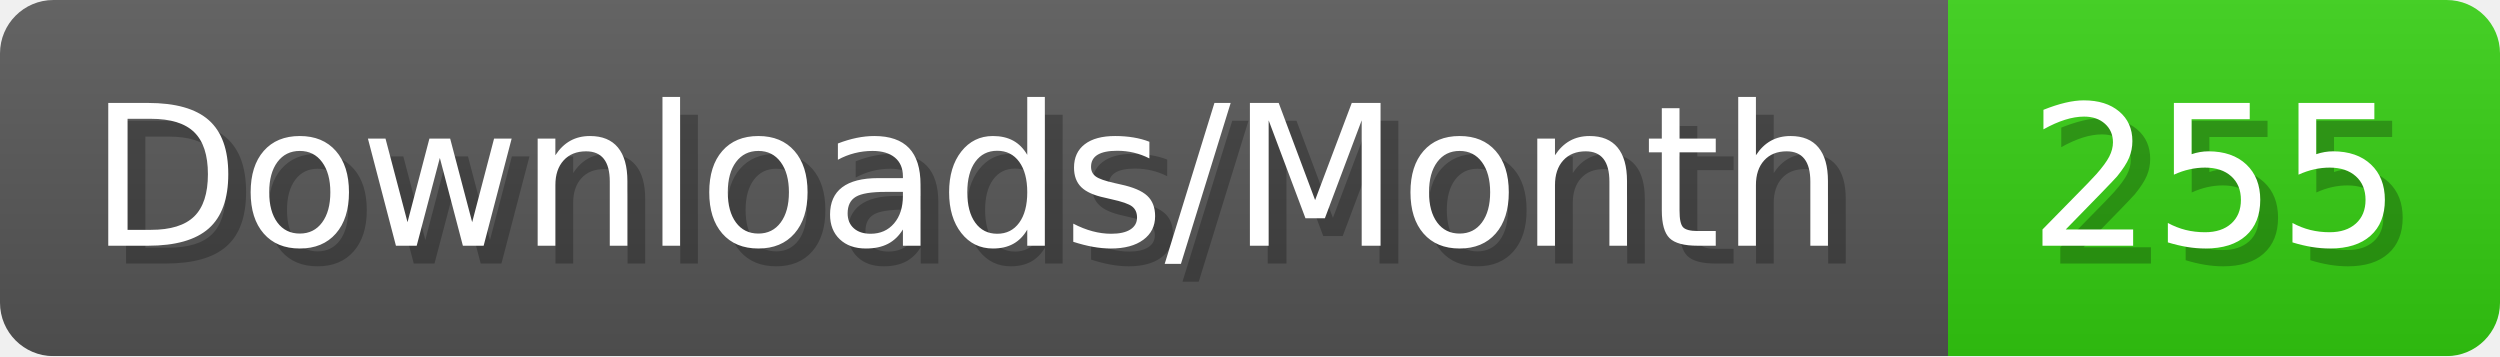
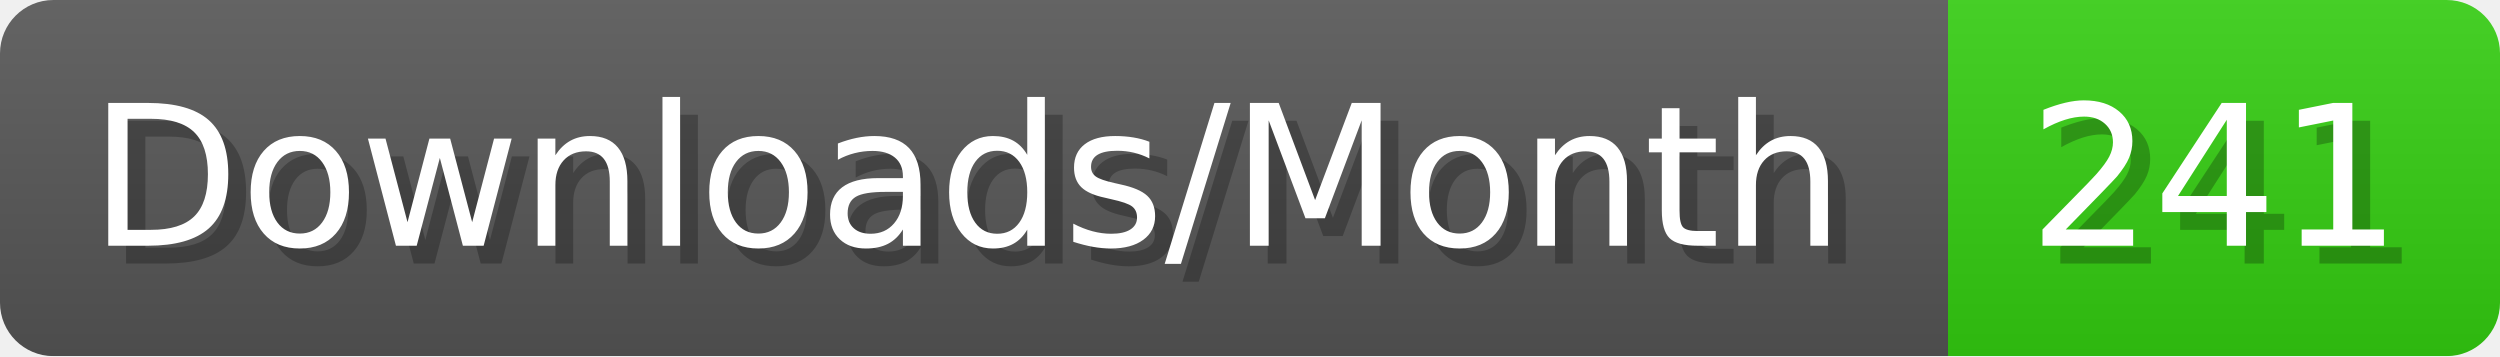
- <svg xmlns="http://www.w3.org/2000/svg" width="140.4" height="20" viewBox="0 0 1404 200" role="img" aria-label="Downloads/Month: 255">
+ <svg xmlns="http://www.w3.org/2000/svg" width="140.4" height="20" viewBox="0 0 1404 200" role="img" aria-label="Downloads/Month: 241">
  <linearGradient id="YlXUI" x2="0" y2="100%">
    <stop offset="0" stop-opacity=".1" stop-color="#EEE" />
    <stop offset="1" stop-opacity=".1" />
  </linearGradient>
  <mask id="JHhop">
    <rect width="1404" height="200" rx="30" fill="#FFF" />
  </mask>
  <g mask="url(#JHhop)">
    <rect width="1094" height="200" fill="#555" />
    <rect width="310" height="200" fill="#3C1" x="1094" />
    <rect width="1404" height="200" fill="url(#YlXUI)" />
  </g>
  <g aria-hidden="true" fill="#fff" text-anchor="start" font-family="Verdana,DejaVu Sans,sans-serif" font-size="110">
    <text x="60" y="148" textLength="994" fill="#000" opacity="0.25">Downloads/Month</text>
    <text x="50" y="138" textLength="994">Downloads/Month</text>
-     <text x="1149" y="148" textLength="210" fill="#000" opacity="0.25">255</text>
-     <text x="1139" y="138" textLength="210">255</text>
+     <text x="1149" y="148" textLength="210" fill="#000" opacity="0.25">241</text>
+     <text x="1139" y="138" textLength="210">241</text>
  </g>
</svg>
